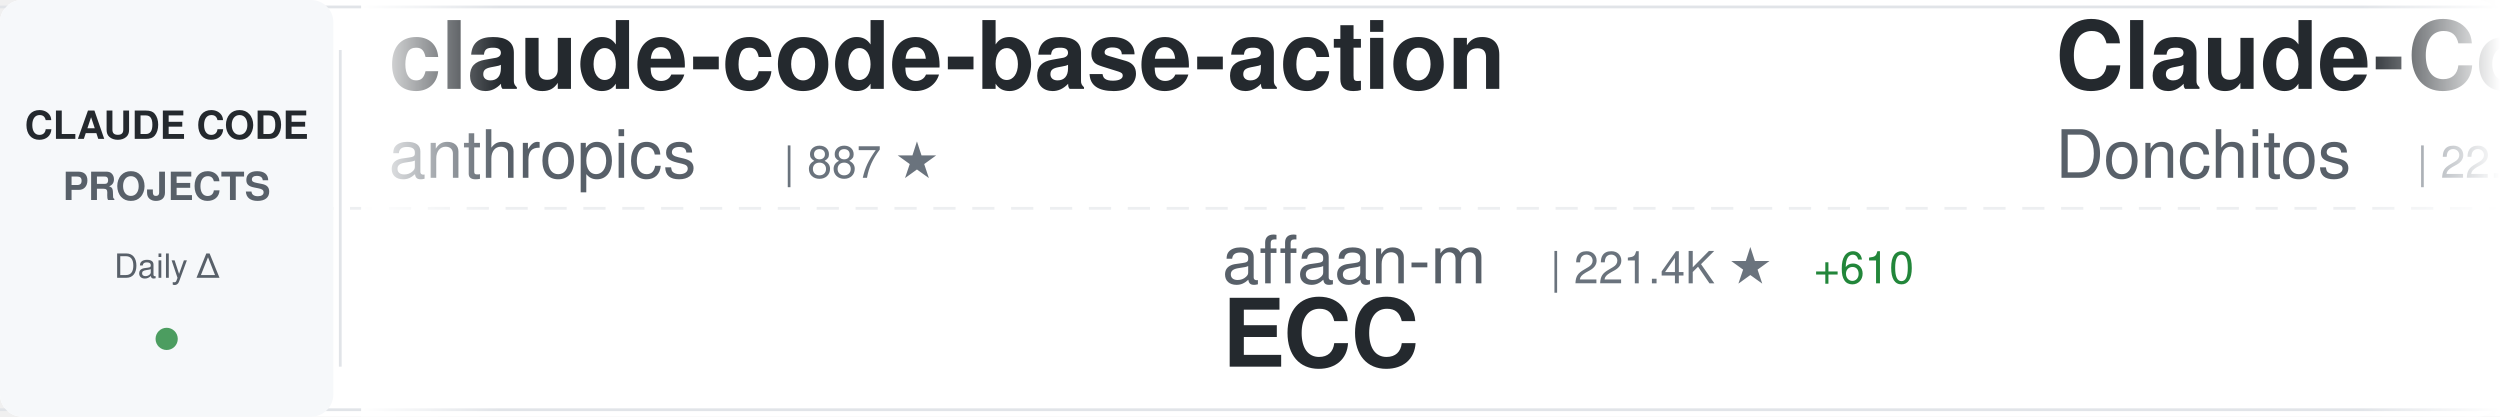
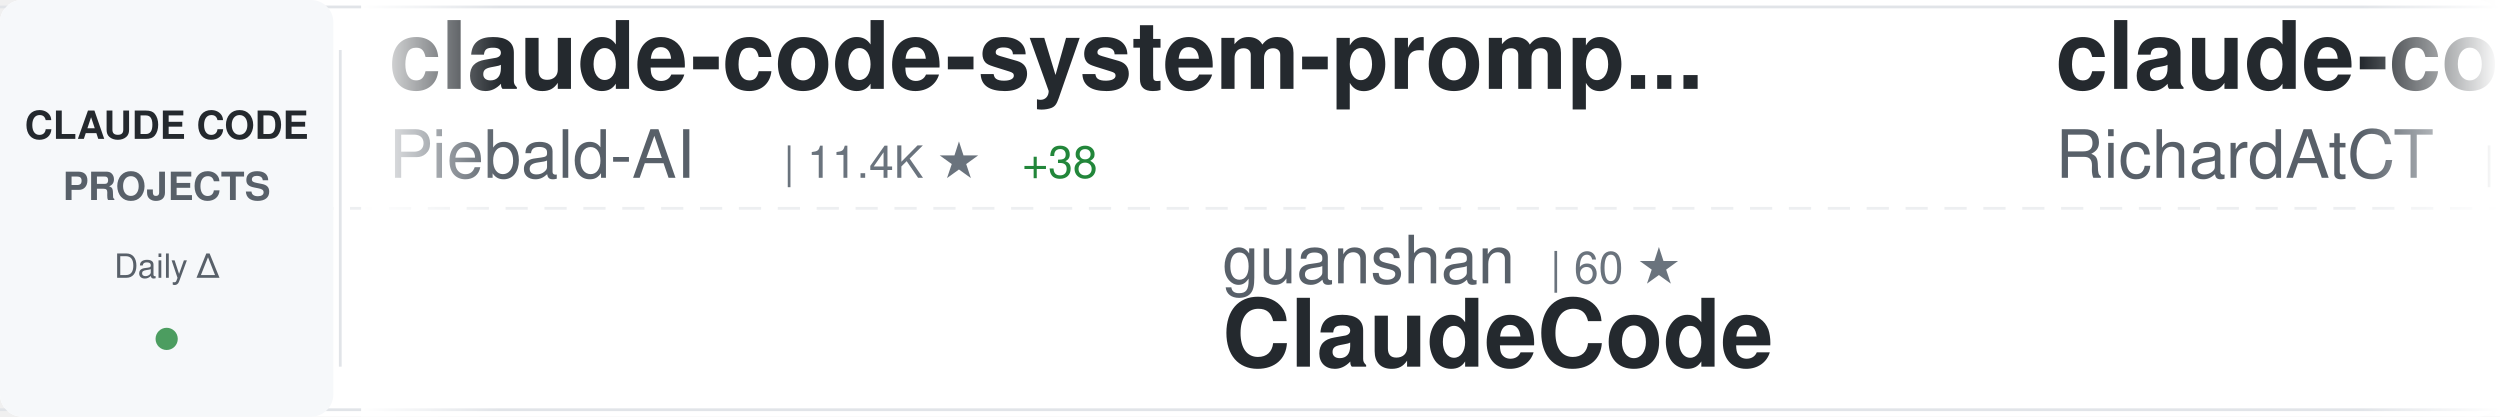
<svg xmlns="http://www.w3.org/2000/svg" width="900" height="150">
  <defs>
    <linearGradient id="awesomeLeftFade" x1="0%" y1="0%" x2="100%" y2="0%">
      <stop offset="0%" style="stop-color:#ffffff;stop-opacity:1" />
      <stop offset="100%" style="stop-color:#ffffff;stop-opacity:0" />
    </linearGradient>
    <linearGradient id="awesomeRightFade" x1="0%" y1="0%" x2="100%" y2="0%">
      <stop offset="0%" style="stop-color:#ffffff;stop-opacity:0" />
      <stop offset="100%" style="stop-color:#ffffff;stop-opacity:1" />
    </linearGradient>
  </defs>
  <rect width="900" height="150" fill="#ffffff" rx="8" />
  <rect x="0" y="2" width="900" height="1" fill="#e1e4e8" />
  <rect x="0" y="147" width="900" height="1" fill="#e1e4e8" />
  <line x1="0" y1="75" x2="900" y2="75" stroke="#e1e4e8" stroke-width="1" stroke-dasharray="8 6" opacity="0.6" />
  <rect x="0" y="0" width="120" height="150" fill="#f6f8fa" rx="8" />
  <text x="60" y="50" font-family="-apple-system, BlinkMacSystemFont, 'Segoe UI', Helvetica, Arial, sans-serif" font-size="14" font-weight="600" fill="#24292e" text-anchor="middle">CLAUDE CODE</text>
  <text x="60" y="72" font-family="-apple-system, BlinkMacSystemFont, 'Segoe UI', Helvetica, Arial, sans-serif" font-size="14" font-weight="600" fill="#586069" text-anchor="middle">PROJECTS</text>
  <text x="60" y="100" font-family="-apple-system, BlinkMacSystemFont, 'Segoe UI', Helvetica, Arial, sans-serif" font-size="12" font-weight="500" fill="#586069" text-anchor="middle">Daily Δ</text>
  <circle cx="60" cy="122" r="4" fill="#22863a" opacity="0.8" />
  <rect x="122" y="18" width="1" height="114" fill="#e1e4e8" />
  <clipPath id="awesomeTickerClip">
    <rect x="130" y="0" width="770" height="150" />
  </clipPath>
  <g clip-path="url(#awesomeTickerClip)">
    <g id="awesomeTickerItems">
      <animateTransform attributeName="transform" attributeType="XML" type="translate" from="0 0" to="-3000 0" dur="54s" repeatCount="indefinite" />
      <g transform="translate(0, 0)">
-         <text x="140" y="32" font-family="-apple-system, BlinkMacSystemFont, 'Segoe UI', Helvetica, Arial, sans-serif" font-size="34" font-weight="600" fill="#24292e">claude-code-base-action</text>
-         <text x="140" y="64" font-family="-apple-system, BlinkMacSystemFont, 'Segoe UI', Helvetica, Arial, sans-serif" font-size="24" font-weight="400" fill="#586069">anthropics</text>
-         <text x="282" y="64" font-family="-apple-system, BlinkMacSystemFont, 'Segoe UI', Helvetica, Arial, sans-serif" font-size="16" font-weight="500" fill="#6a737d">| 887 ★</text>
+         <text x="140" y="32" font-family="-apple-system, BlinkMacSystemFont, 'Segoe UI', Helvetica, Arial, sans-serif" font-size="34" font-weight="600" fill="#24292e">claude-code-system-promp...</text>
+         <text x="140" y="64" font-family="-apple-system, BlinkMacSystemFont, 'Segoe UI', Helvetica, Arial, sans-serif" font-size="24" font-weight="400" fill="#586069">Piebald-AI</text>
+         <text x="282" y="64" font-family="-apple-system, BlinkMacSystemFont, 'Segoe UI', Helvetica, Arial, sans-serif" font-size="16" font-weight="500" fill="#6a737d">| 11.4K ★</text>
+         <text x="368" y="64" font-family="-apple-system, BlinkMacSystemFont, 'Segoe UI', Helvetica, Arial, sans-serif" font-size="16" font-weight="500" fill="#22863a"> +38</text>
      </g>
      <g transform="translate(300, 0)">
-         <text x="140" y="102" font-family="-apple-system, BlinkMacSystemFont, 'Segoe UI', Helvetica, Arial, sans-serif" font-size="24" font-weight="400" fill="#586069">affaan-m</text>
-         <text x="258" y="102" font-family="-apple-system, BlinkMacSystemFont, 'Segoe UI', Helvetica, Arial, sans-serif" font-size="16" font-weight="500" fill="#6a737d">| 221.4K ★</text>
-         <text x="353" y="102" font-family="-apple-system, BlinkMacSystemFont, 'Segoe UI', Helvetica, Arial, sans-serif" font-size="16" font-weight="500" fill="#22863a"> +610</text>
-         <text x="140" y="132" font-family="-apple-system, BlinkMacSystemFont, 'Segoe UI', Helvetica, Arial, sans-serif" font-size="34" font-weight="600" fill="#24292e">ECC</text>
+         <text x="140" y="102" font-family="-apple-system, BlinkMacSystemFont, 'Segoe UI', Helvetica, Arial, sans-serif" font-size="24" font-weight="400" fill="#586069">guanshan</text>
+         <text x="258" y="102" font-family="-apple-system, BlinkMacSystemFont, 'Segoe UI', Helvetica, Arial, sans-serif" font-size="16" font-weight="500" fill="#6a737d">| 60 ★</text>
+         <text x="140" y="132" font-family="-apple-system, BlinkMacSystemFont, 'Segoe UI', Helvetica, Arial, sans-serif" font-size="34" font-weight="600" fill="#24292e">ClaudeCode</text>
      </g>
      <g transform="translate(600, 0)">
-         <text x="140" y="32" font-family="-apple-system, BlinkMacSystemFont, 'Segoe UI', Helvetica, Arial, sans-serif" font-size="34" font-weight="600" fill="#24292e">Claude-Code-Game-Studios</text>
-         <text x="140" y="64" font-family="-apple-system, BlinkMacSystemFont, 'Segoe UI', Helvetica, Arial, sans-serif" font-size="24" font-weight="400" fill="#586069">Donchitos</text>
-         <text x="270" y="64" font-family="-apple-system, BlinkMacSystemFont, 'Segoe UI', Helvetica, Arial, sans-serif" font-size="16" font-weight="500" fill="#6a737d">| 22.2K ★</text>
-         <text x="356" y="64" font-family="-apple-system, BlinkMacSystemFont, 'Segoe UI', Helvetica, Arial, sans-serif" font-size="16" font-weight="500" fill="#22863a"> +104</text>
+         <text x="140" y="32" font-family="-apple-system, BlinkMacSystemFont, 'Segoe UI', Helvetica, Arial, sans-serif" font-size="34" font-weight="600" fill="#24292e">claude-code-telegram</text>
+         <text x="140" y="64" font-family="-apple-system, BlinkMacSystemFont, 'Segoe UI', Helvetica, Arial, sans-serif" font-size="24" font-weight="400" fill="#586069">RichardAtCT</text>
+         <text x="294" y="64" font-family="-apple-system, BlinkMacSystemFont, 'Segoe UI', Helvetica, Arial, sans-serif" font-size="16" font-weight="500" fill="#6a737d">| 2.7K ★</text>
+         <text x="371" y="64" font-family="-apple-system, BlinkMacSystemFont, 'Segoe UI', Helvetica, Arial, sans-serif" font-size="16" font-weight="500" fill="#22863a"> +3</text>
      </g>
      <g transform="translate(900, 0)">
-         <text x="140" y="102" font-family="-apple-system, BlinkMacSystemFont, 'Segoe UI', Helvetica, Arial, sans-serif" font-size="24" font-weight="400" fill="#586069">fazxes</text>
-         <text x="234" y="102" font-family="-apple-system, BlinkMacSystemFont, 'Segoe UI', Helvetica, Arial, sans-serif" font-size="16" font-weight="500" fill="#6a737d">| 222 ★</text>
-         <text x="140" y="132" font-family="-apple-system, BlinkMacSystemFont, 'Segoe UI', Helvetica, Arial, sans-serif" font-size="34" font-weight="600" fill="#24292e">Claude-code</text>
+         <text x="140" y="102" font-family="-apple-system, BlinkMacSystemFont, 'Segoe UI', Helvetica, Arial, sans-serif" font-size="24" font-weight="400" fill="#586069">multica-ai</text>
+         <text x="282" y="102" font-family="-apple-system, BlinkMacSystemFont, 'Segoe UI', Helvetica, Arial, sans-serif" font-size="16" font-weight="500" fill="#6a737d">| 182.0K ★</text>
+         <text x="377" y="102" font-family="-apple-system, BlinkMacSystemFont, 'Segoe UI', Helvetica, Arial, sans-serif" font-size="16" font-weight="500" fill="#22863a"> +670</text>
+         <text x="140" y="132" font-family="-apple-system, BlinkMacSystemFont, 'Segoe UI', Helvetica, Arial, sans-serif" font-size="34" font-weight="600" fill="#24292e">andrej-karpathy-skills</text>
      </g>
      <g transform="translate(1200, 0)">
-         <text x="140" y="32" font-family="-apple-system, BlinkMacSystemFont, 'Segoe UI', Helvetica, Arial, sans-serif" font-size="34" font-weight="600" fill="#24292e">claude-code-local</text>
-         <text x="140" y="64" font-family="-apple-system, BlinkMacSystemFont, 'Segoe UI', Helvetica, Arial, sans-serif" font-size="24" font-weight="400" fill="#586069">nicedreamzapp</text>
-         <text x="318" y="64" font-family="-apple-system, BlinkMacSystemFont, 'Segoe UI', Helvetica, Arial, sans-serif" font-size="16" font-weight="500" fill="#6a737d">| 2.8K ★</text>
-         <text x="395" y="64" font-family="-apple-system, BlinkMacSystemFont, 'Segoe UI', Helvetica, Arial, sans-serif" font-size="16" font-weight="500" fill="#22863a"> +9</text>
+         <text x="140" y="32" font-family="-apple-system, BlinkMacSystemFont, 'Segoe UI', Helvetica, Arial, sans-serif" font-size="34" font-weight="600" fill="#24292e">claude-code-ultimate-gui...</text>
+         <text x="140" y="64" font-family="-apple-system, BlinkMacSystemFont, 'Segoe UI', Helvetica, Arial, sans-serif" font-size="24" font-weight="400" fill="#586069">FlorianBruniaux</text>
+         <text x="342" y="64" font-family="-apple-system, BlinkMacSystemFont, 'Segoe UI', Helvetica, Arial, sans-serif" font-size="16" font-weight="500" fill="#6a737d">| 5.2K ★</text>
+         <text x="419" y="64" font-family="-apple-system, BlinkMacSystemFont, 'Segoe UI', Helvetica, Arial, sans-serif" font-size="16" font-weight="500" fill="#22863a"> +13</text>
      </g>
      <g transform="translate(1500, 0)">
-         <text x="140" y="102" font-family="-apple-system, BlinkMacSystemFont, 'Segoe UI', Helvetica, Arial, sans-serif" font-size="24" font-weight="400" fill="#586069">jeremylongshore</text>
-         <text x="342" y="102" font-family="-apple-system, BlinkMacSystemFont, 'Segoe UI', Helvetica, Arial, sans-serif" font-size="16" font-weight="500" fill="#6a737d">| 2.4K ★</text>
-         <text x="419" y="102" font-family="-apple-system, BlinkMacSystemFont, 'Segoe UI', Helvetica, Arial, sans-serif" font-size="16" font-weight="500" fill="#22863a"> +6</text>
-         <text x="140" y="132" font-family="-apple-system, BlinkMacSystemFont, 'Segoe UI', Helvetica, Arial, sans-serif" font-size="34" font-weight="600" fill="#24292e">claude-code-plugins-plus...</text>
+         <text x="140" y="102" font-family="-apple-system, BlinkMacSystemFont, 'Segoe UI', Helvetica, Arial, sans-serif" font-size="24" font-weight="400" fill="#586069">1rgs</text>
+         <text x="210" y="102" font-family="-apple-system, BlinkMacSystemFont, 'Segoe UI', Helvetica, Arial, sans-serif" font-size="16" font-weight="500" fill="#6a737d">| 3.7K ★</text>
+         <text x="287" y="102" font-family="-apple-system, BlinkMacSystemFont, 'Segoe UI', Helvetica, Arial, sans-serif" font-size="16" font-weight="500" fill="#22863a"> +2</text>
+         <text x="140" y="132" font-family="-apple-system, BlinkMacSystemFont, 'Segoe UI', Helvetica, Arial, sans-serif" font-size="34" font-weight="600" fill="#24292e">claude-code-proxy</text>
      </g>
      <g transform="translate(1800, 0)">
-         <text x="140" y="32" font-family="-apple-system, BlinkMacSystemFont, 'Segoe UI', Helvetica, Arial, sans-serif" font-size="34" font-weight="600" fill="#24292e">claude-coder</text>
-         <text x="140" y="64" font-family="-apple-system, BlinkMacSystemFont, 'Segoe UI', Helvetica, Arial, sans-serif" font-size="24" font-weight="400" fill="#586069">kodu-ai</text>
-         <text x="246" y="64" font-family="-apple-system, BlinkMacSystemFont, 'Segoe UI', Helvetica, Arial, sans-serif" font-size="16" font-weight="500" fill="#6a737d">| 5.3K ★</text>
+         <text x="140" y="32" font-family="-apple-system, BlinkMacSystemFont, 'Segoe UI', Helvetica, Arial, sans-serif" font-size="34" font-weight="600" fill="#24292e">claude-code-from-source</text>
+         <text x="140" y="64" font-family="-apple-system, BlinkMacSystemFont, 'Segoe UI', Helvetica, Arial, sans-serif" font-size="24" font-weight="400" fill="#586069">alejandrobalderas</text>
+         <text x="366" y="64" font-family="-apple-system, BlinkMacSystemFont, 'Segoe UI', Helvetica, Arial, sans-serif" font-size="16" font-weight="500" fill="#6a737d">| 2.3K ★</text>
+         <text x="443" y="64" font-family="-apple-system, BlinkMacSystemFont, 'Segoe UI', Helvetica, Arial, sans-serif" font-size="16" font-weight="500" fill="#22863a"> +5</text>
      </g>
      <g transform="translate(2100, 0)">
-         <text x="140" y="102" font-family="-apple-system, BlinkMacSystemFont, 'Segoe UI', Helvetica, Arial, sans-serif" font-size="24" font-weight="400" fill="#586069">centminmod</text>
-         <text x="282" y="102" font-family="-apple-system, BlinkMacSystemFont, 'Segoe UI', Helvetica, Arial, sans-serif" font-size="16" font-weight="500" fill="#6a737d">| 2.4K ★</text>
-         <text x="359" y="102" font-family="-apple-system, BlinkMacSystemFont, 'Segoe UI', Helvetica, Arial, sans-serif" font-size="16" font-weight="500" fill="#22863a"> +2</text>
-         <text x="140" y="132" font-family="-apple-system, BlinkMacSystemFont, 'Segoe UI', Helvetica, Arial, sans-serif" font-size="34" font-weight="600" fill="#24292e">my-claude-code-setup</text>
+         <text x="140" y="102" font-family="-apple-system, BlinkMacSystemFont, 'Segoe UI', Helvetica, Arial, sans-serif" font-size="24" font-weight="400" fill="#586069">anthropics</text>
+         <text x="282" y="102" font-family="-apple-system, BlinkMacSystemFont, 'Segoe UI', Helvetica, Arial, sans-serif" font-size="16" font-weight="500" fill="#6a737d">| 5.4K ★</text>
+         <text x="359" y="102" font-family="-apple-system, BlinkMacSystemFont, 'Segoe UI', Helvetica, Arial, sans-serif" font-size="16" font-weight="500" fill="#22863a"> +21</text>
+         <text x="140" y="132" font-family="-apple-system, BlinkMacSystemFont, 'Segoe UI', Helvetica, Arial, sans-serif" font-size="34" font-weight="600" fill="#24292e">claude-code-security-rev...</text>
      </g>
      <g transform="translate(2400, 0)">
-         <text x="140" y="32" font-family="-apple-system, BlinkMacSystemFont, 'Segoe UI', Helvetica, Arial, sans-serif" font-size="34" font-weight="600" fill="#24292e">claude-code-workflows</text>
-         <text x="140" y="64" font-family="-apple-system, BlinkMacSystemFont, 'Segoe UI', Helvetica, Arial, sans-serif" font-size="24" font-weight="400" fill="#586069">OneRedOak</text>
-         <text x="270" y="64" font-family="-apple-system, BlinkMacSystemFont, 'Segoe UI', Helvetica, Arial, sans-serif" font-size="16" font-weight="500" fill="#6a737d">| 3.8K ★</text>
-         <text x="347" y="64" font-family="-apple-system, BlinkMacSystemFont, 'Segoe UI', Helvetica, Arial, sans-serif" font-size="16" font-weight="500" fill="#22863a"> +1</text>
+         <text x="140" y="32" font-family="-apple-system, BlinkMacSystemFont, 'Segoe UI', Helvetica, Arial, sans-serif" font-size="34" font-weight="600" fill="#24292e">claude-code-source-code-...</text>
+         <text x="140" y="64" font-family="-apple-system, BlinkMacSystemFont, 'Segoe UI', Helvetica, Arial, sans-serif" font-size="24" font-weight="400" fill="#586069">ghuntley</text>
+         <text x="258" y="64" font-family="-apple-system, BlinkMacSystemFont, 'Segoe UI', Helvetica, Arial, sans-serif" font-size="16" font-weight="500" fill="#6a737d">| 986 ★</text>
      </g>
      <g transform="translate(2700, 0)">
-         <text x="140" y="102" font-family="-apple-system, BlinkMacSystemFont, 'Segoe UI', Helvetica, Arial, sans-serif" font-size="24" font-weight="400" fill="#586069">musistudio</text>
-         <text x="282" y="102" font-family="-apple-system, BlinkMacSystemFont, 'Segoe UI', Helvetica, Arial, sans-serif" font-size="16" font-weight="500" fill="#6a737d">| 35.3K ★</text>
-         <text x="368" y="102" font-family="-apple-system, BlinkMacSystemFont, 'Segoe UI', Helvetica, Arial, sans-serif" font-size="16" font-weight="500" fill="#22863a"> +24</text>
-         <text x="140" y="132" font-family="-apple-system, BlinkMacSystemFont, 'Segoe UI', Helvetica, Arial, sans-serif" font-size="34" font-weight="600" fill="#24292e">claude-code-router</text>
+         <text x="140" y="102" font-family="-apple-system, BlinkMacSystemFont, 'Segoe UI', Helvetica, Arial, sans-serif" font-size="24" font-weight="400" fill="#586069">rohitg00</text>
+         <text x="258" y="102" font-family="-apple-system, BlinkMacSystemFont, 'Segoe UI', Helvetica, Arial, sans-serif" font-size="16" font-weight="500" fill="#6a737d">| 2.2K ★</text>
+         <text x="335" y="102" font-family="-apple-system, BlinkMacSystemFont, 'Segoe UI', Helvetica, Arial, sans-serif" font-size="16" font-weight="500" fill="#22863a"> +4</text>
+         <text x="140" y="132" font-family="-apple-system, BlinkMacSystemFont, 'Segoe UI', Helvetica, Arial, sans-serif" font-size="34" font-weight="600" fill="#24292e">awesome-claude-code-tool...</text>
      </g>
      <g transform="translate(3000, 0)">
-         <text x="140" y="32" font-family="-apple-system, BlinkMacSystemFont, 'Segoe UI', Helvetica, Arial, sans-serif" font-size="34" font-weight="600" fill="#24292e">claude-code-base-action</text>
-         <text x="140" y="64" font-family="-apple-system, BlinkMacSystemFont, 'Segoe UI', Helvetica, Arial, sans-serif" font-size="24" font-weight="400" fill="#586069">anthropics</text>
-         <text x="282" y="64" font-family="-apple-system, BlinkMacSystemFont, 'Segoe UI', Helvetica, Arial, sans-serif" font-size="16" font-weight="500" fill="#6a737d">| 887 ★</text>
+         <text x="140" y="32" font-family="-apple-system, BlinkMacSystemFont, 'Segoe UI', Helvetica, Arial, sans-serif" font-size="34" font-weight="600" fill="#24292e">claude-code-system-promp...</text>
+         <text x="140" y="64" font-family="-apple-system, BlinkMacSystemFont, 'Segoe UI', Helvetica, Arial, sans-serif" font-size="24" font-weight="400" fill="#586069">Piebald-AI</text>
+         <text x="282" y="64" font-family="-apple-system, BlinkMacSystemFont, 'Segoe UI', Helvetica, Arial, sans-serif" font-size="16" font-weight="500" fill="#6a737d">| 11.4K ★</text>
+         <text x="368" y="64" font-family="-apple-system, BlinkMacSystemFont, 'Segoe UI', Helvetica, Arial, sans-serif" font-size="16" font-weight="500" fill="#22863a"> +38</text>
      </g>
      <g transform="translate(3300, 0)">
-         <text x="140" y="102" font-family="-apple-system, BlinkMacSystemFont, 'Segoe UI', Helvetica, Arial, sans-serif" font-size="24" font-weight="400" fill="#586069">affaan-m</text>
-         <text x="258" y="102" font-family="-apple-system, BlinkMacSystemFont, 'Segoe UI', Helvetica, Arial, sans-serif" font-size="16" font-weight="500" fill="#6a737d">| 221.4K ★</text>
-         <text x="353" y="102" font-family="-apple-system, BlinkMacSystemFont, 'Segoe UI', Helvetica, Arial, sans-serif" font-size="16" font-weight="500" fill="#22863a"> +610</text>
-         <text x="140" y="132" font-family="-apple-system, BlinkMacSystemFont, 'Segoe UI', Helvetica, Arial, sans-serif" font-size="34" font-weight="600" fill="#24292e">ECC</text>
+         <text x="140" y="102" font-family="-apple-system, BlinkMacSystemFont, 'Segoe UI', Helvetica, Arial, sans-serif" font-size="24" font-weight="400" fill="#586069">guanshan</text>
+         <text x="258" y="102" font-family="-apple-system, BlinkMacSystemFont, 'Segoe UI', Helvetica, Arial, sans-serif" font-size="16" font-weight="500" fill="#6a737d">| 60 ★</text>
+         <text x="140" y="132" font-family="-apple-system, BlinkMacSystemFont, 'Segoe UI', Helvetica, Arial, sans-serif" font-size="34" font-weight="600" fill="#24292e">ClaudeCode</text>
      </g>
      <g transform="translate(3600, 0)">
-         <text x="140" y="32" font-family="-apple-system, BlinkMacSystemFont, 'Segoe UI', Helvetica, Arial, sans-serif" font-size="34" font-weight="600" fill="#24292e">Claude-Code-Game-Studios</text>
-         <text x="140" y="64" font-family="-apple-system, BlinkMacSystemFont, 'Segoe UI', Helvetica, Arial, sans-serif" font-size="24" font-weight="400" fill="#586069">Donchitos</text>
-         <text x="270" y="64" font-family="-apple-system, BlinkMacSystemFont, 'Segoe UI', Helvetica, Arial, sans-serif" font-size="16" font-weight="500" fill="#6a737d">| 22.2K ★</text>
-         <text x="356" y="64" font-family="-apple-system, BlinkMacSystemFont, 'Segoe UI', Helvetica, Arial, sans-serif" font-size="16" font-weight="500" fill="#22863a"> +104</text>
+         <text x="140" y="32" font-family="-apple-system, BlinkMacSystemFont, 'Segoe UI', Helvetica, Arial, sans-serif" font-size="34" font-weight="600" fill="#24292e">claude-code-telegram</text>
+         <text x="140" y="64" font-family="-apple-system, BlinkMacSystemFont, 'Segoe UI', Helvetica, Arial, sans-serif" font-size="24" font-weight="400" fill="#586069">RichardAtCT</text>
+         <text x="294" y="64" font-family="-apple-system, BlinkMacSystemFont, 'Segoe UI', Helvetica, Arial, sans-serif" font-size="16" font-weight="500" fill="#6a737d">| 2.7K ★</text>
+         <text x="371" y="64" font-family="-apple-system, BlinkMacSystemFont, 'Segoe UI', Helvetica, Arial, sans-serif" font-size="16" font-weight="500" fill="#22863a"> +3</text>
      </g>
      <g transform="translate(3900, 0)">
-         <text x="140" y="102" font-family="-apple-system, BlinkMacSystemFont, 'Segoe UI', Helvetica, Arial, sans-serif" font-size="24" font-weight="400" fill="#586069">fazxes</text>
-         <text x="234" y="102" font-family="-apple-system, BlinkMacSystemFont, 'Segoe UI', Helvetica, Arial, sans-serif" font-size="16" font-weight="500" fill="#6a737d">| 222 ★</text>
-         <text x="140" y="132" font-family="-apple-system, BlinkMacSystemFont, 'Segoe UI', Helvetica, Arial, sans-serif" font-size="34" font-weight="600" fill="#24292e">Claude-code</text>
+         <text x="140" y="102" font-family="-apple-system, BlinkMacSystemFont, 'Segoe UI', Helvetica, Arial, sans-serif" font-size="24" font-weight="400" fill="#586069">multica-ai</text>
+         <text x="282" y="102" font-family="-apple-system, BlinkMacSystemFont, 'Segoe UI', Helvetica, Arial, sans-serif" font-size="16" font-weight="500" fill="#6a737d">| 182.0K ★</text>
+         <text x="377" y="102" font-family="-apple-system, BlinkMacSystemFont, 'Segoe UI', Helvetica, Arial, sans-serif" font-size="16" font-weight="500" fill="#22863a"> +670</text>
+         <text x="140" y="132" font-family="-apple-system, BlinkMacSystemFont, 'Segoe UI', Helvetica, Arial, sans-serif" font-size="34" font-weight="600" fill="#24292e">andrej-karpathy-skills</text>
      </g>
    </g>
  </g>
  <rect x="130" y="0" width="50" height="150" fill="url(#awesomeLeftFade)" />
  <rect x="850" y="0" width="50" height="150" fill="url(#awesomeRightFade)" />
</svg>
